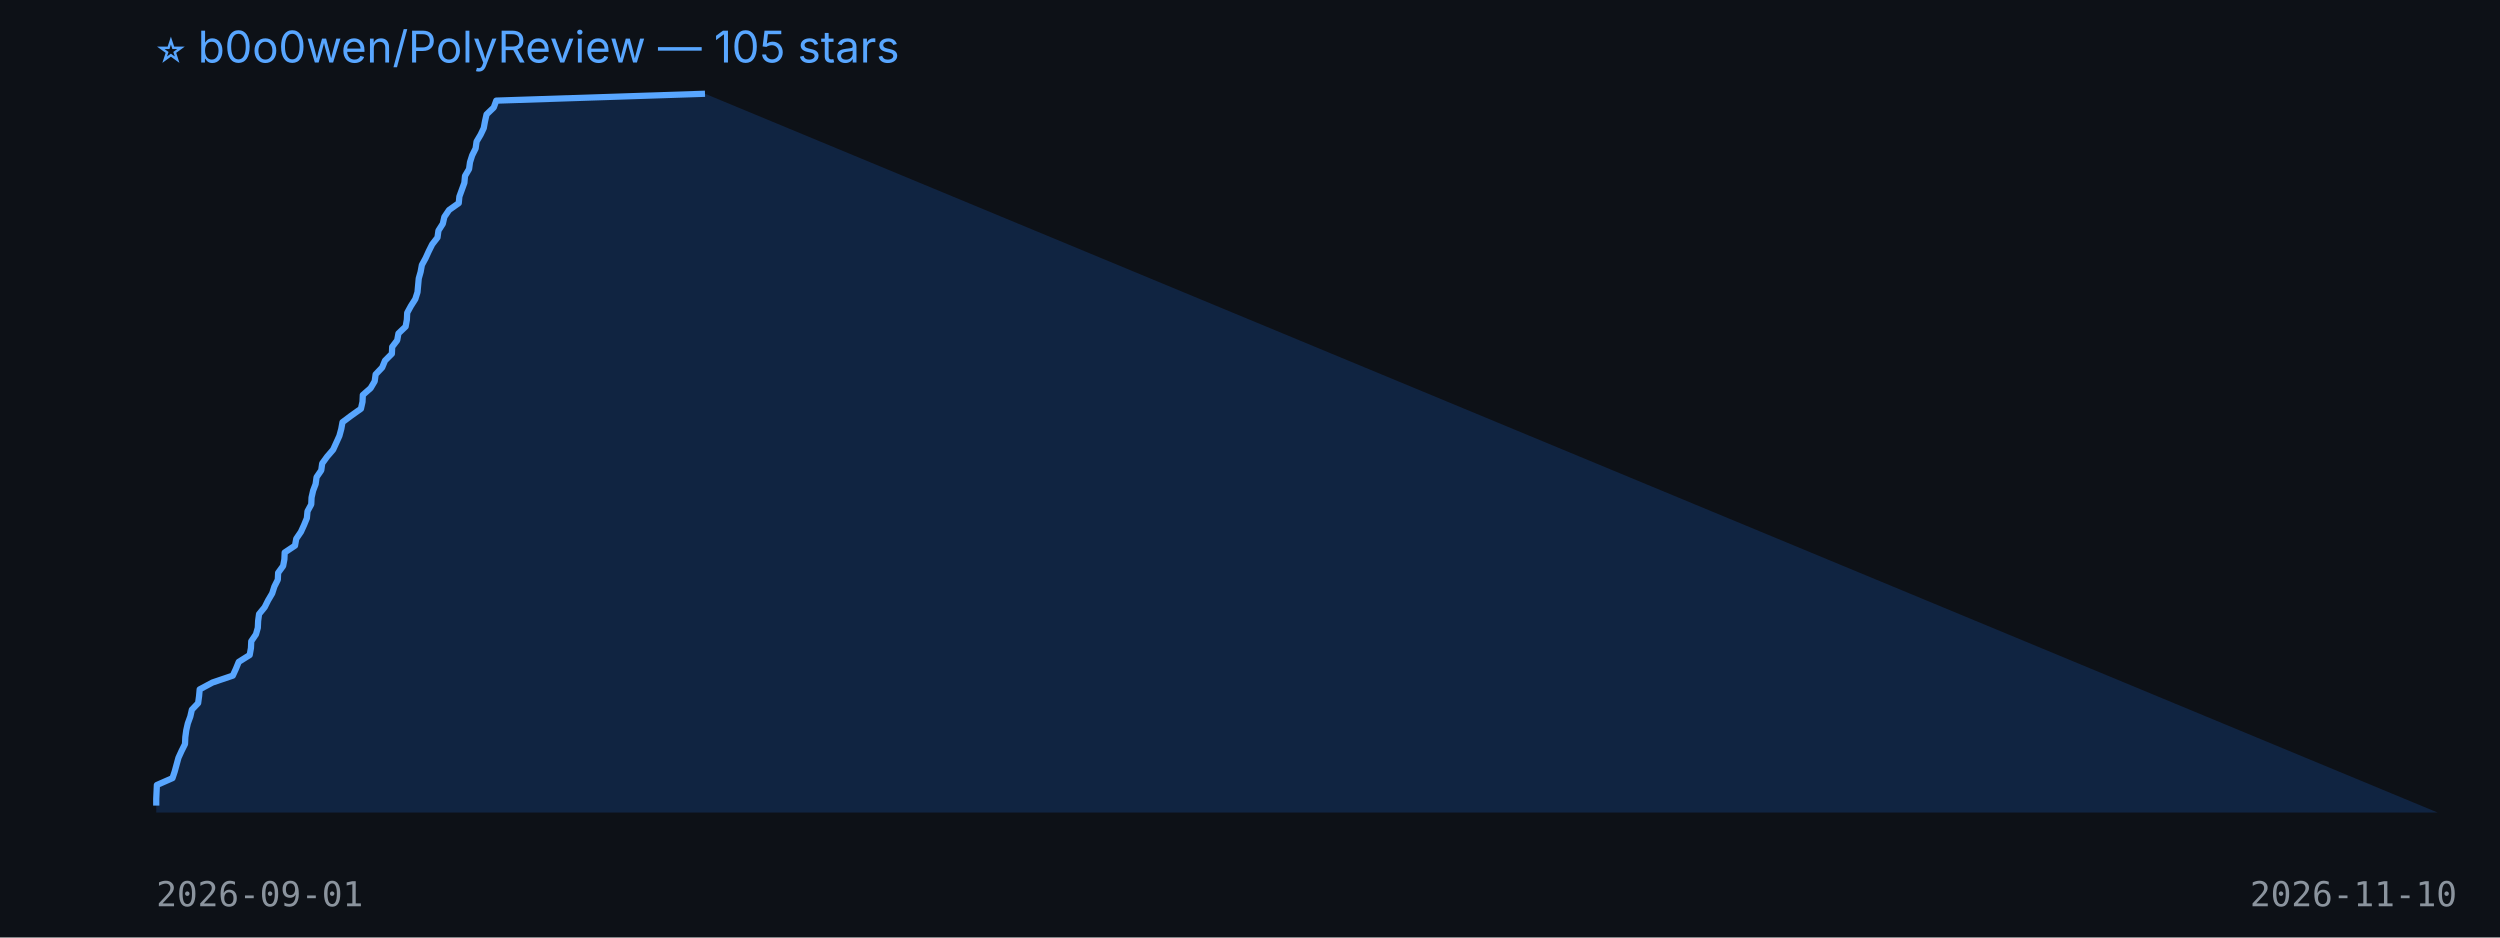
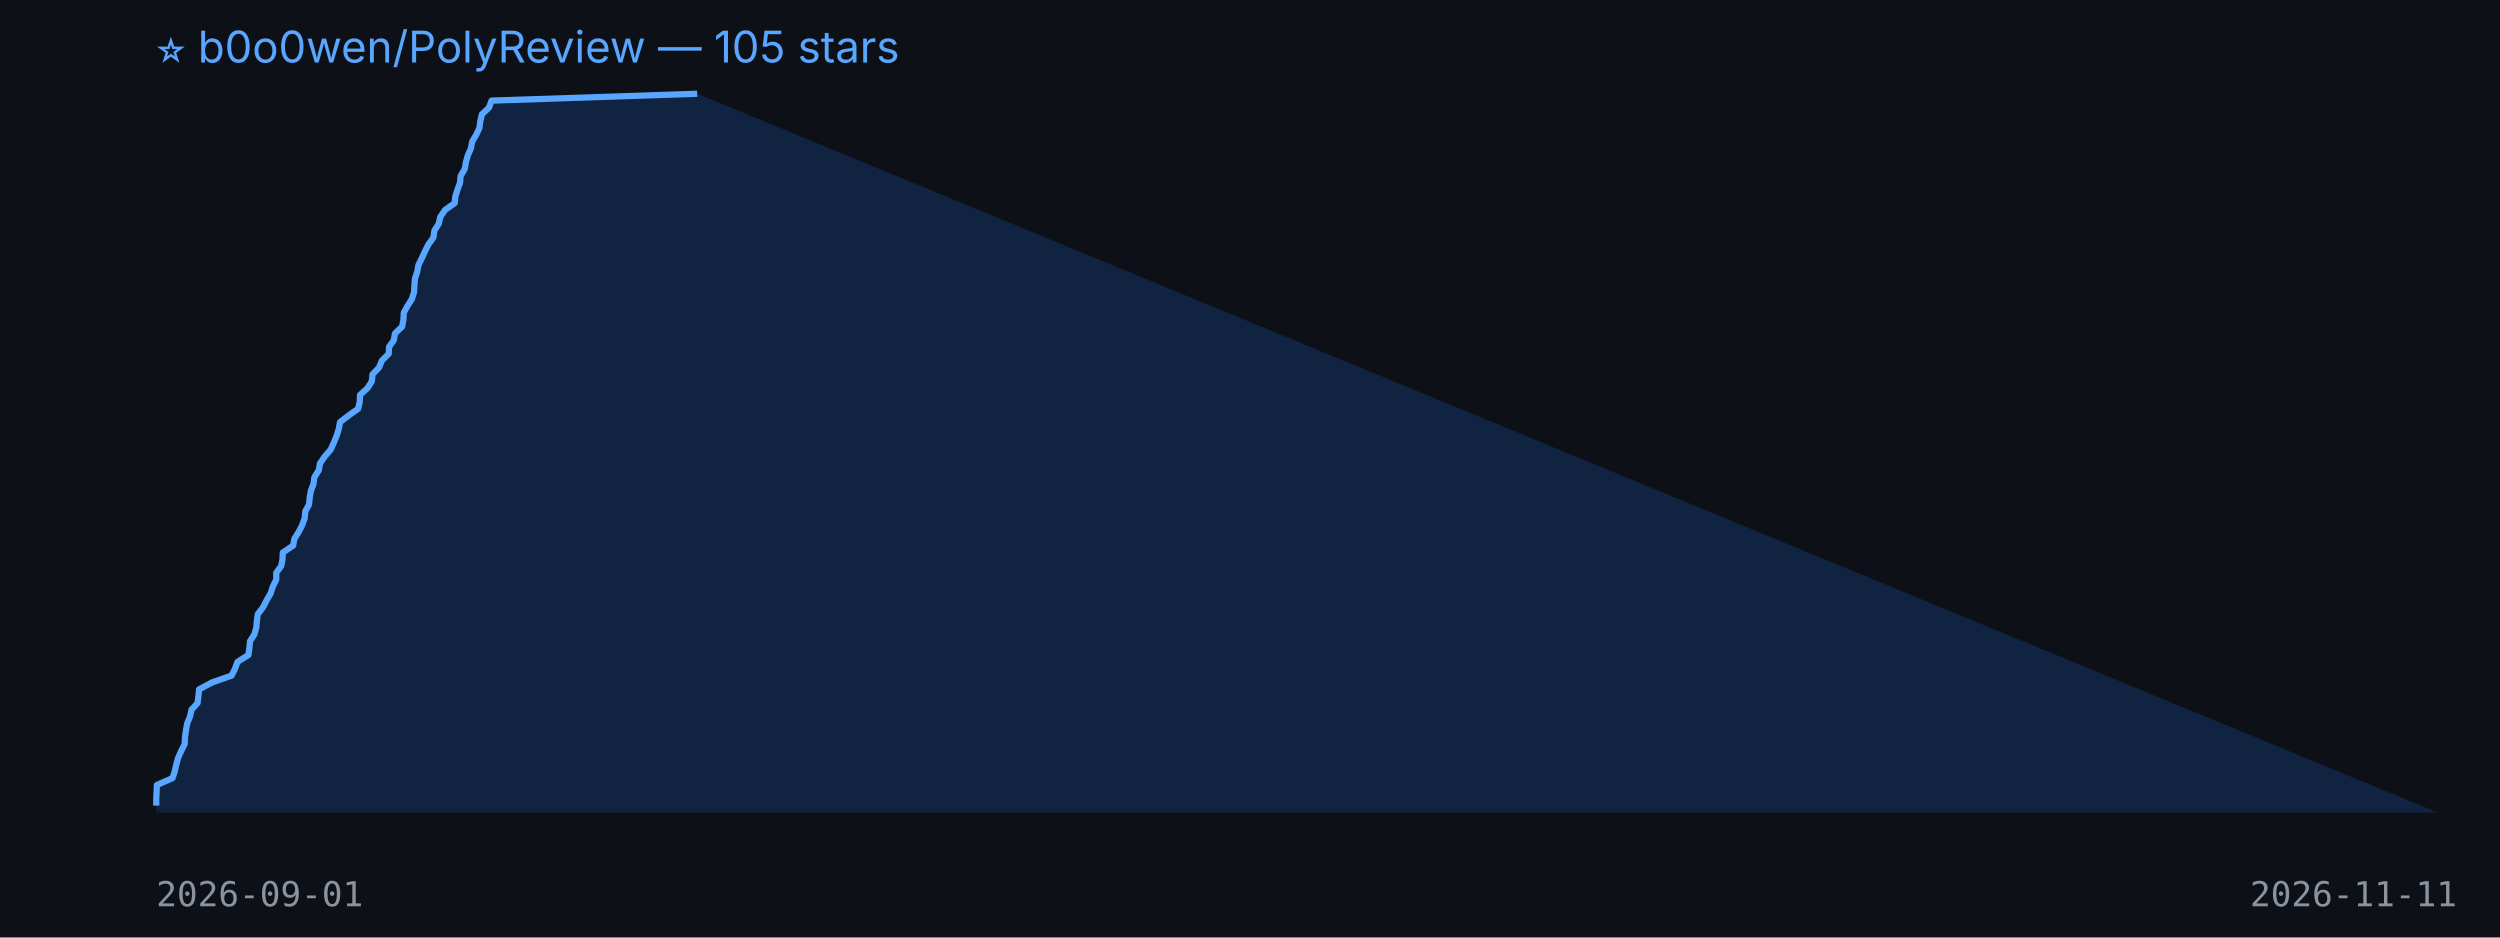
<svg xmlns="http://www.w3.org/2000/svg" width="800" height="300" viewBox="0 0 800 300">
  <rect width="100%" height="100%" fill="#0d1117" />
  <text x="50" y="20" fill="#58a6ff" font-size="14" font-family="-apple-system,BlinkMacSystemFont,Segoe UI,sans-serif">⭐ b0o0wen/PolyReview — 105 stars</text>
-   <polygon points="50,260 50.0,257.8 50.0,255.6 50.1,253.4 50.2,251.2 55.2,249.0 55.9,246.9 56.5,244.7 57.1,242.5 58.1,240.3 59.2,238.1 59.3,235.9 59.6,233.7 60.1,231.5 60.9,229.3 61.4,227.1 63.4,225.0 63.7,222.8 63.9,220.6 68.0,218.4 74.5,216.2 75.5,214.0 76.4,211.8 79.9,209.6 80.3,207.4 80.4,205.2 81.9,203.0 82.5,200.9 82.6,198.7 82.9,196.5 84.7,194.3 85.8,192.1 87.1,189.9 87.8,187.7 88.9,185.5 89.0,183.3 90.6,181.1 91.0,179.0 91.1,176.8 94.4,174.6 94.8,172.4 96.3,170.2 97.3,168.0 98.2,165.8 98.4,163.6 99.6,161.4 99.7,159.2 100.2,157.0 101.0,154.9 101.3,152.7 102.8,150.5 103.1,148.3 104.7,146.1 106.6,143.9 107.6,141.7 108.6,139.5 109.2,137.3 109.6,135.1 112.4,133.0 115.5,130.8 116.0,128.6 116.1,126.4 118.6,124.2 119.9,122.0 120.2,119.8 122.3,117.6 123.2,115.4 125.4,113.2 125.5,111.0 127.1,108.9 127.5,106.7 129.8,104.5 130.2,102.3 130.3,100.1 131.5,97.9 132.9,95.7 133.6,93.5 133.8,91.3 134.0,89.1 134.6,87.0 135.0,84.8 136.2,82.6 137.2,80.4 138.3,78.2 140.0,76.0 140.3,73.8 141.7,71.6 142.2,69.4 143.7,67.2 146.8,65.0 147.0,62.9 147.8,60.7 148.6,58.5 148.8,56.3 150.1,54.1 150.4,51.9 151.1,49.7 152.2,47.5 152.5,45.3 153.8,43.1 154.8,41.0 155.2,38.8 155.7,36.6 158.0,34.4 158.8,32.2 225.6,30.0 780,260" fill="#1f6feb33" />
-   <polyline points="50.0,257.8 50.0,255.6 50.1,253.4 50.2,251.2 55.2,249.0 55.9,246.9 56.5,244.7 57.1,242.5 58.1,240.3 59.2,238.1 59.3,235.9 59.6,233.7 60.1,231.5 60.9,229.3 61.4,227.1 63.4,225.0 63.7,222.8 63.9,220.6 68.0,218.4 74.5,216.2 75.5,214.0 76.4,211.8 79.9,209.6 80.3,207.4 80.4,205.2 81.9,203.0 82.5,200.9 82.6,198.7 82.9,196.5 84.7,194.3 85.8,192.1 87.1,189.9 87.8,187.7 88.9,185.5 89.0,183.3 90.6,181.1 91.0,179.0 91.1,176.8 94.4,174.6 94.8,172.4 96.3,170.2 97.3,168.0 98.2,165.8 98.4,163.6 99.6,161.4 99.7,159.2 100.2,157.0 101.0,154.9 101.3,152.7 102.8,150.5 103.1,148.3 104.7,146.1 106.6,143.9 107.6,141.7 108.6,139.5 109.2,137.3 109.6,135.1 112.4,133.0 115.5,130.8 116.0,128.6 116.1,126.4 118.6,124.2 119.9,122.0 120.2,119.8 122.3,117.6 123.2,115.4 125.4,113.2 125.5,111.0 127.1,108.9 127.5,106.7 129.8,104.5 130.2,102.3 130.3,100.1 131.5,97.9 132.9,95.7 133.6,93.5 133.8,91.3 134.0,89.1 134.6,87.0 135.0,84.8 136.2,82.6 137.2,80.4 138.3,78.2 140.0,76.0 140.3,73.8 141.7,71.6 142.2,69.4 143.7,67.2 146.8,65.0 147.0,62.9 147.8,60.7 148.6,58.5 148.8,56.3 150.1,54.1 150.4,51.9 151.1,49.7 152.2,47.5 152.5,45.3 153.8,43.1 154.8,41.0 155.2,38.8 155.7,36.6 158.0,34.4 158.8,32.2 225.6,30.0" fill="none" stroke="#58a6ff" stroke-width="2" stroke-linejoin="round" />
+   <polygon points="50,260 50.0,257.8 50.0,255.6 50.1,253.4 50.2,251.2 55.2,249.0 55.9,246.9 56.4,244.7 57.0,242.5 58.0,240.3 59.1,238.1 59.2,235.9 59.5,233.7 59.9,231.5 60.8,229.3 61.3,227.1 63.2,225.0 63.5,222.8 63.7,220.6 67.8,218.4 74.1,216.2 75.2,214.0 76.0,211.8 79.5,209.6 79.8,207.4 80.0,205.2 81.4,203.0 82.0,200.9 82.2,198.7 82.5,196.5 84.2,194.3 85.3,192.1 86.6,189.9 87.3,187.7 88.4,185.5 88.4,183.3 90.0,181.1 90.4,179.0 90.5,176.8 93.8,174.6 94.2,172.4 95.6,170.2 96.7,168.0 97.5,165.8 97.7,163.6 98.9,161.4 99.1,159.2 99.5,157.0 100.3,154.9 100.6,152.7 102.0,150.5 102.4,148.3 103.9,146.1 105.8,143.9 106.8,141.7 107.7,139.5 108.4,137.3 108.8,135.1 111.5,133.0 114.6,130.8 115.1,128.6 115.2,126.4 117.6,124.2 119.0,122.0 119.2,119.8 121.3,117.6 122.2,115.4 124.4,113.2 124.5,111.0 126.0,108.9 126.4,106.7 128.7,104.5 129.1,102.3 129.2,100.1 130.4,97.9 131.8,95.7 132.5,93.5 132.6,91.3 132.8,89.1 133.5,87.0 133.9,84.8 135.0,82.6 136.0,80.4 137.1,78.2 138.7,76.0 139.0,73.8 140.4,71.6 140.9,69.4 142.4,67.2 145.5,65.0 145.7,62.9 146.4,60.7 147.2,58.5 147.4,56.3 148.7,54.1 149.1,51.9 149.7,49.7 150.7,47.5 151.1,45.3 152.4,43.1 153.4,41.0 153.7,38.8 154.2,36.6 156.5,34.4 157.3,32.2 223.1,30.0 780,260" fill="#1f6feb33" />
+   <polyline points="50.0,257.8 50.0,255.6 50.1,253.4 50.2,251.2 55.2,249.0 55.9,246.9 56.4,244.7 57.0,242.5 58.0,240.3 59.1,238.1 59.2,235.9 59.5,233.7 59.9,231.5 60.8,229.3 61.3,227.1 63.2,225.0 63.5,222.8 63.7,220.6 67.8,218.4 74.1,216.2 75.2,214.0 76.0,211.8 79.5,209.6 79.8,207.4 80.0,205.2 81.4,203.0 82.0,200.9 82.2,198.7 82.5,196.5 84.2,194.3 85.3,192.1 86.6,189.9 87.3,187.7 88.4,185.5 88.4,183.3 90.0,181.1 90.4,179.0 90.5,176.8 93.8,174.6 94.2,172.4 95.6,170.2 96.7,168.0 97.5,165.8 97.7,163.6 98.9,161.4 99.1,159.2 99.5,157.0 100.3,154.9 100.6,152.7 102.0,150.5 102.4,148.3 103.9,146.1 105.8,143.9 106.8,141.7 107.7,139.5 108.4,137.3 108.8,135.1 111.5,133.0 114.6,130.8 115.1,128.6 115.2,126.4 117.6,124.2 119.0,122.0 119.2,119.8 121.3,117.6 122.2,115.4 124.4,113.2 124.5,111.0 126.0,108.9 126.4,106.7 128.7,104.5 129.1,102.3 129.2,100.1 130.4,97.9 131.8,95.7 132.5,93.5 132.6,91.3 132.8,89.1 133.5,87.0 133.9,84.8 135.0,82.6 136.0,80.4 137.1,78.2 138.7,76.0 139.0,73.8 140.4,71.6 140.9,69.4 142.4,67.2 145.5,65.0 145.7,62.9 146.4,60.7 147.2,58.5 147.4,56.3 148.7,54.1 149.1,51.9 149.7,49.7 150.7,47.5 151.1,45.3 152.4,43.1 153.4,41.0 153.7,38.8 154.2,36.6 156.5,34.4 157.3,32.2 223.1,30.0" fill="none" stroke="#58a6ff" stroke-width="2" stroke-linejoin="round" />
  <text x="50" y="290" fill="#8b949e" font-size="11" font-family="monospace">2026-09-01</text>
-   <text x="720" y="290" fill="#8b949e" font-size="11" font-family="monospace">2026-11-10</text>
+   <text x="720" y="290" fill="#8b949e" font-size="11" font-family="monospace">2026-11-11</text>
</svg>
